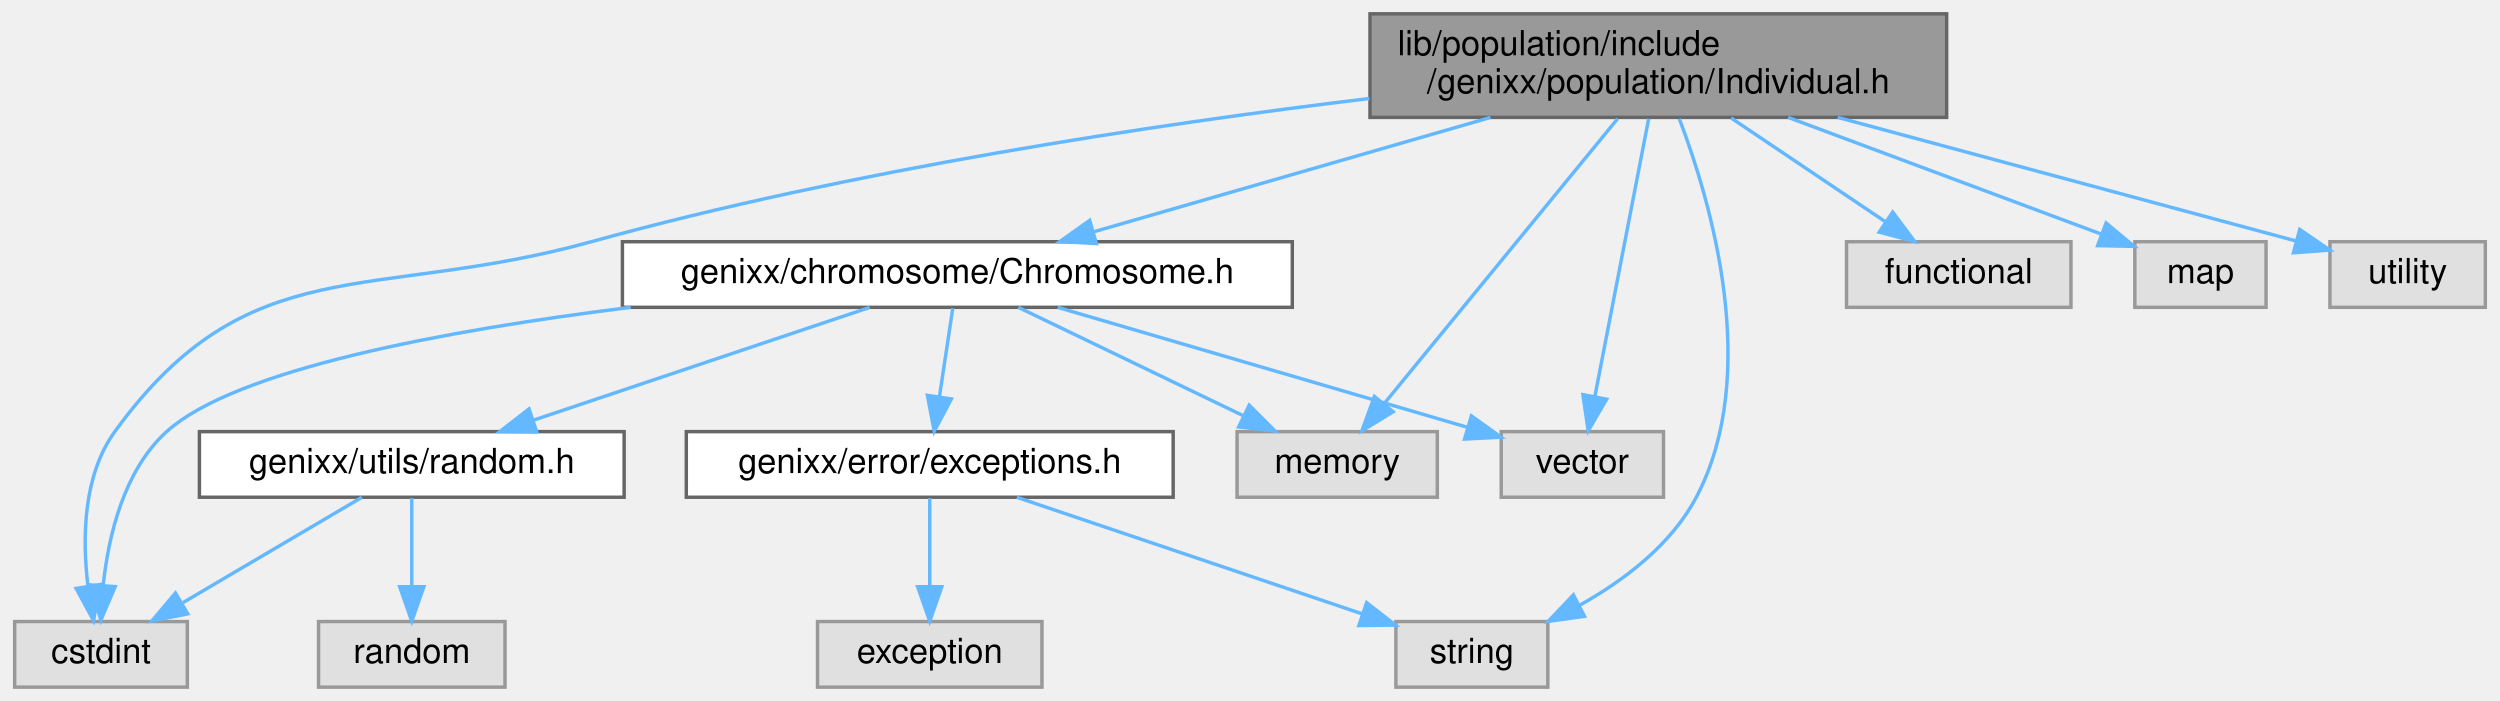
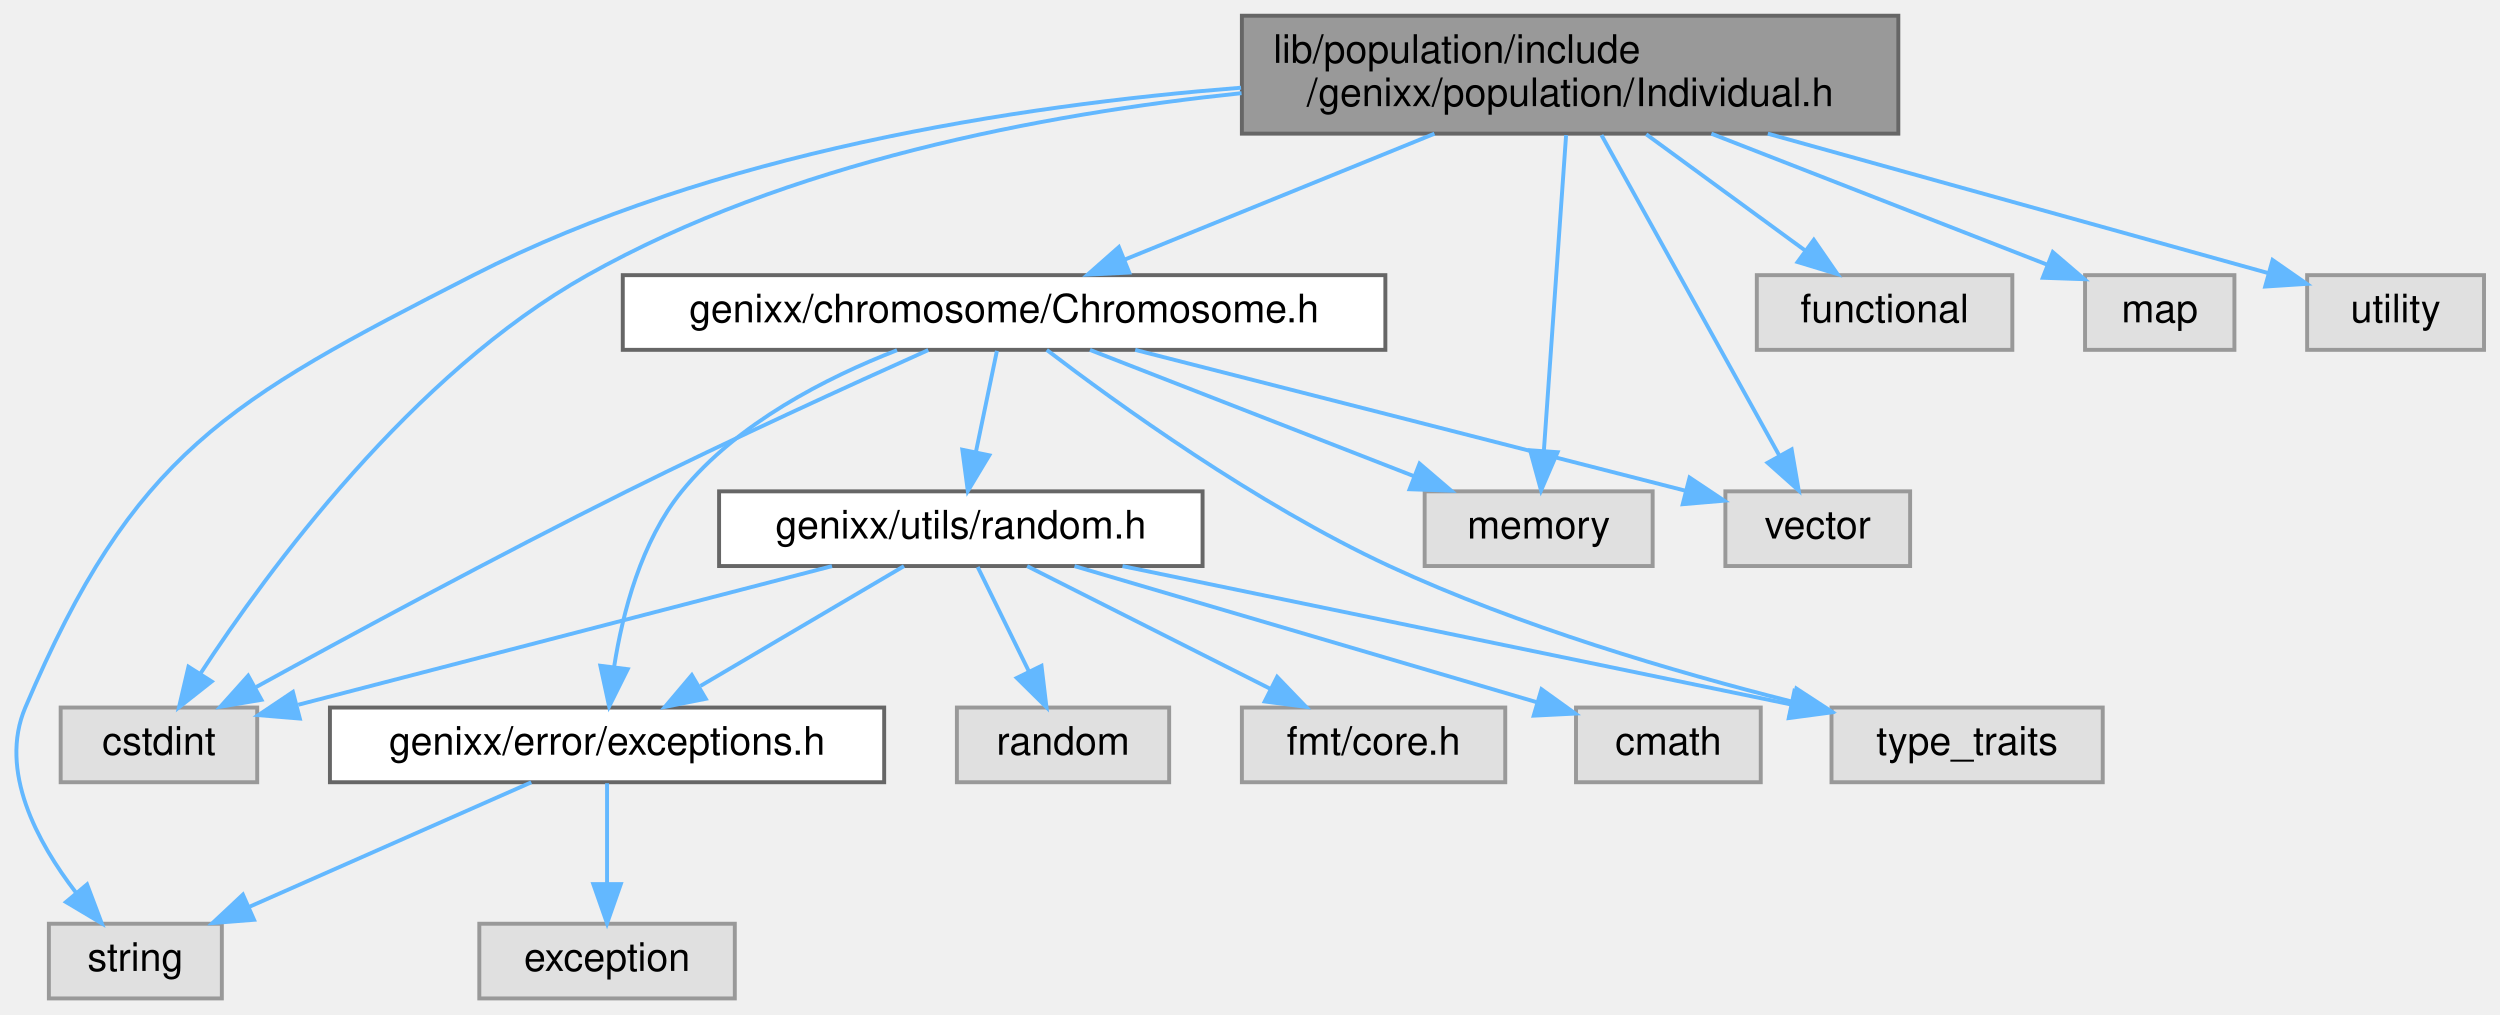
- <svg xmlns="http://www.w3.org/2000/svg" xmlns:xlink="http://www.w3.org/1999/xlink" width="724pt" height="203pt" viewBox="0.00 0.00 723.50 203.00">
-   <g id="graph0" class="graph" transform="scale(1 1) rotate(0) translate(4 199)">
+ <svg xmlns="http://www.w3.org/2000/svg" xmlns:xlink="http://www.w3.org/1999/xlink" width="636pt" height="258pt" viewBox="0.00 0.00 635.87 258.00">
+   <g id="graph0" class="graph" transform="scale(1 1) rotate(0) translate(4 254)">
    <g id="node1" class="node">
      <g id="a_node1">
        <a xlink:title=" ">
-           <polygon fill="#999999" stroke="#666666" points="559.5,-195 392.5,-195 392.5,-165 559.5,-165 559.5,-195" />
-           <text text-anchor="start" x="400.5" y="-183" font-family="Helvetica,sans-Serif" font-size="10.00">lib/population/include</text>
-           <text text-anchor="middle" x="476" y="-172" font-family="Helvetica,sans-Serif" font-size="10.00">/genixx/population/Individual.h</text>
+           <polygon fill="#999999" stroke="#666666" points="478.87,-250 311.87,-250 311.87,-220 478.87,-220 478.87,-250" />
+           <text text-anchor="start" x="319.87" y="-238" font-family="Helvetica,sans-Serif" font-size="10.00">lib/population/include</text>
+           <text text-anchor="middle" x="395.37" y="-227" font-family="Helvetica,sans-Serif" font-size="10.00">/genixx/population/Individual.h</text>
        </a>
      </g>
    </g>
    <g id="node2" class="node">
      <g id="a_node2">
        <a xlink:href="Chromosome_8h.html" target="_top" xlink:title=" ">
-           <polygon fill="white" stroke="#666666" points="370,-129 176,-129 176,-110 370,-110 370,-129" />
-           <text text-anchor="middle" x="273" y="-117" font-family="Helvetica,sans-Serif" font-size="10.00">genixx/chromosome/Chromosome.h</text>
+           <polygon fill="white" stroke="#666666" points="348.37,-184 154.37,-184 154.37,-165 348.37,-165 348.37,-184" />
+           <text text-anchor="middle" x="251.37" y="-172" font-family="Helvetica,sans-Serif" font-size="10.00">genixx/chromosome/Chromosome.h</text>
        </a>
      </g>
    </g>
    <g id="edge1" class="edge">
-       <path fill="none" stroke="#63b8ff" d="M427.38,-164.99C392.19,-154.85 345.24,-141.32 312.4,-131.85" />
-       <polygon fill="#63b8ff" stroke="#63b8ff" points="313.26,-128.46 302.68,-129.05 311.32,-135.19 313.26,-128.46" />
+       <path fill="none" stroke="#63b8ff" d="M360.87,-219.99C336.85,-210.23 305.09,-197.33 281.97,-187.93" />
+       <polygon fill="#63b8ff" stroke="#63b8ff" points="283.21,-184.66 272.63,-184.14 280.58,-191.15 283.21,-184.66" />
    </g>
    <g id="node5" class="node">
      <g id="a_node5">
        <a xlink:title=" ">
-           <polygon fill="#e0e0e0" stroke="#999999" points="444,-19 400,-19 400,0 444,0 444,-19" />
-           <text text-anchor="middle" x="422" y="-7" font-family="Helvetica,sans-Serif" font-size="10.00">string</text>
-         </a>
-       </g>
-     </g>
-     <g id="edge15" class="edge">
-       <path fill="none" stroke="#63b8ff" d="M482.07,-164.62C491.29,-140.44 505.85,-90.75 487,-55 479.76,-41.27 466.17,-30.97 453.28,-23.76" />
-       <polygon fill="#63b8ff" stroke="#63b8ff" points="454.61,-20.51 444.12,-19.05 451.41,-26.73 454.61,-20.51" />
-     </g>
-     <g id="node7" class="node">
-       <g id="a_node7">
-         <a xlink:title=" ">
-           <polygon fill="#e0e0e0" stroke="#999999" points="50,-19 0,-19 0,0 50,0 50,-19" />
-           <text text-anchor="middle" x="25" y="-7" font-family="Helvetica,sans-Serif" font-size="10.00">cstdint</text>
-         </a>
-       </g>
-     </g>
-     <g id="edge11" class="edge">
-       <path fill="none" stroke="#63b8ff" d="M392.31,-170.48C329.54,-162.89 241.9,-149.72 167,-129 103.36,-111.4 67.75,-127.46 29,-74 19.78,-61.28 19.57,-43.1 21.2,-29.45" />
-       <polygon fill="#63b8ff" stroke="#63b8ff" points="24.71,-29.7 22.85,-19.27 17.8,-28.58 24.71,-29.7" />
+           <polygon fill="#e0e0e0" stroke="#999999" points="52.37,-19 8.37,-19 8.37,0 52.37,0 52.37,-19" />
+           <text text-anchor="middle" x="30.37" y="-7" font-family="Helvetica,sans-Serif" font-size="10.00">string</text>
+         </a>
+       </g>
+     </g>
+     <g id="edge20" class="edge">
+       <path fill="none" stroke="#63b8ff" d="M311.66,-231.69C254.02,-227.15 177.17,-215.07 116.37,-184 53.67,-151.96 29.89,-138.81 2.37,-74 -4.45,-57.96 5.38,-39.78 15.21,-26.99" />
+       <polygon fill="#63b8ff" stroke="#63b8ff" points="18.08,-29.01 21.82,-19.1 12.72,-24.52 18.08,-29.01" />
    </g>
    <g id="node9" class="node">
      <g id="a_node9">
        <a xlink:title=" ">
-           <polygon fill="#e0e0e0" stroke="#999999" points="412,-74 354,-74 354,-55 412,-55 412,-74" />
-           <text text-anchor="middle" x="383" y="-62" font-family="Helvetica,sans-Serif" font-size="10.00">memory</text>
-         </a>
-       </g>
-     </g>
-     <g id="edge14" class="edge">
-       <path fill="none" stroke="#63b8ff" d="M464.22,-164.63C446.96,-143.56 414.87,-104.4 396.62,-82.13" />
-       <polygon fill="#63b8ff" stroke="#63b8ff" points="399.2,-79.75 390.15,-74.23 393.78,-84.18 399.2,-79.75" />
-     </g>
-     <g id="node10" class="node">
-       <g id="a_node10">
-         <a xlink:title=" ">
-           <polygon fill="#e0e0e0" stroke="#999999" points="477.5,-74 430.5,-74 430.5,-55 477.5,-55 477.5,-74" />
-           <text text-anchor="middle" x="454" y="-62" font-family="Helvetica,sans-Serif" font-size="10.00">vector</text>
-         </a>
-       </g>
-     </g>
-     <g id="edge17" class="edge">
-       <path fill="none" stroke="#63b8ff" d="M473.21,-164.63C469.26,-144.21 462.01,-106.81 457.63,-84.24" />
-       <polygon fill="#63b8ff" stroke="#63b8ff" points="461.03,-83.38 455.69,-74.23 454.16,-84.71 461.03,-83.38" />
-     </g>
-     <g id="node11" class="node">
-       <g id="a_node11">
-         <a xlink:title=" ">
-           <polygon fill="#e0e0e0" stroke="#999999" points="595.5,-129 530.5,-129 530.5,-110 595.5,-110 595.5,-129" />
-           <text text-anchor="middle" x="563" y="-117" font-family="Helvetica,sans-Serif" font-size="10.00">functional</text>
-         </a>
-       </g>
-     </g>
-     <g id="edge12" class="edge">
-       <path fill="none" stroke="#63b8ff" d="M497.06,-164.84C510.54,-155.77 527.99,-144.04 541.55,-134.92" />
-       <polygon fill="#63b8ff" stroke="#63b8ff" points="543.87,-137.58 550.22,-129.09 539.97,-131.77 543.87,-137.58" />
+           <polygon fill="#e0e0e0" stroke="#999999" points="61.37,-74 11.37,-74 11.37,-55 61.37,-55 61.37,-74" />
+           <text text-anchor="middle" x="36.37" y="-62" font-family="Helvetica,sans-Serif" font-size="10.00">cstdint</text>
+         </a>
+       </g>
+     </g>
+     <g id="edge16" class="edge">
+       <path fill="none" stroke="#63b8ff" d="M311.78,-230.3C260.92,-224.99 196.2,-212.58 145.37,-184 100.67,-158.86 64.05,-108.89 46.89,-82.59" />
+       <polygon fill="#63b8ff" stroke="#63b8ff" points="49.79,-80.63 41.47,-74.07 43.88,-84.38 49.79,-80.63" />
    </g>
    <g id="node12" class="node">
      <g id="a_node12">
        <a xlink:title=" ">
-           <polygon fill="#e0e0e0" stroke="#999999" points="652,-129 614,-129 614,-110 652,-110 652,-129" />
-           <text text-anchor="middle" x="633" y="-117" font-family="Helvetica,sans-Serif" font-size="10.00">map</text>
-         </a>
-       </g>
-     </g>
-     <g id="edge13" class="edge">
-       <path fill="none" stroke="#63b8ff" d="M513.61,-164.99C541.48,-154.6 578.89,-140.66 604.35,-131.17" />
-       <polygon fill="#63b8ff" stroke="#63b8ff" points="605.67,-134.42 613.81,-127.65 603.22,-127.86 605.67,-134.42" />
+           <polygon fill="#e0e0e0" stroke="#999999" points="416.37,-129 358.37,-129 358.37,-110 416.37,-110 416.37,-129" />
+           <text text-anchor="middle" x="387.37" y="-117" font-family="Helvetica,sans-Serif" font-size="10.00">memory</text>
+         </a>
+       </g>
+     </g>
+     <g id="edge19" class="edge">
+       <path fill="none" stroke="#63b8ff" d="M394.35,-219.63C392.91,-199.21 390.28,-161.81 388.69,-139.24" />
+       <polygon fill="#63b8ff" stroke="#63b8ff" points="392.18,-138.96 387.98,-129.23 385.19,-139.45 392.18,-138.96" />
    </g>
    <g id="node13" class="node">
      <g id="a_node13">
        <a xlink:title=" ">
-           <polygon fill="#e0e0e0" stroke="#999999" points="715.5,-129 670.5,-129 670.5,-110 715.5,-110 715.5,-129" />
-           <text text-anchor="middle" x="693" y="-117" font-family="Helvetica,sans-Serif" font-size="10.00">utility</text>
-         </a>
-       </g>
-     </g>
-     <g id="edge16" class="edge">
-       <path fill="none" stroke="#63b8ff" d="M527.98,-164.99C569.29,-153.85 625.77,-138.62 660.79,-129.18" />
-       <polygon fill="#63b8ff" stroke="#63b8ff" points="661.75,-132.55 670.49,-126.57 659.93,-125.79 661.75,-132.55" />
+           <polygon fill="#e0e0e0" stroke="#999999" points="481.87,-129 434.87,-129 434.87,-110 481.87,-110 481.87,-129" />
+           <text text-anchor="middle" x="458.37" y="-117" font-family="Helvetica,sans-Serif" font-size="10.00">vector</text>
+         </a>
+       </g>
+     </g>
+     <g id="edge22" class="edge">
+       <path fill="none" stroke="#63b8ff" d="M403.35,-219.63C414.88,-198.84 436.2,-160.44 448.64,-138.02" />
+       <polygon fill="#63b8ff" stroke="#63b8ff" points="451.73,-139.67 453.52,-129.23 445.61,-136.27 451.73,-139.67" />
+     </g>
+     <g id="node14" class="node">
+       <g id="a_node14">
+         <a xlink:title=" ">
+           <polygon fill="#e0e0e0" stroke="#999999" points="507.87,-184 442.87,-184 442.87,-165 507.87,-165 507.87,-184" />
+           <text text-anchor="middle" x="475.37" y="-172" font-family="Helvetica,sans-Serif" font-size="10.00">functional</text>
+         </a>
+       </g>
+     </g>
+     <g id="edge17" class="edge">
+       <path fill="none" stroke="#63b8ff" d="M414.73,-219.84C426.94,-210.91 442.67,-199.41 455.05,-190.35" />
+       <polygon fill="#63b8ff" stroke="#63b8ff" points="457.37,-192.99 463.38,-184.27 453.24,-187.34 457.37,-192.99" />
+     </g>
+     <g id="node15" class="node">
+       <g id="a_node15">
+         <a xlink:title=" ">
+           <polygon fill="#e0e0e0" stroke="#999999" points="564.37,-184 526.37,-184 526.37,-165 564.37,-165 564.37,-184" />
+           <text text-anchor="middle" x="545.37" y="-172" font-family="Helvetica,sans-Serif" font-size="10.00">map</text>
+         </a>
+       </g>
+     </g>
+     <g id="edge18" class="edge">
+       <path fill="none" stroke="#63b8ff" d="M431.3,-219.99C457.5,-209.77 492.53,-196.1 516.83,-186.63" />
+       <polygon fill="#63b8ff" stroke="#63b8ff" points="518.17,-189.86 526.21,-182.97 515.62,-183.34 518.17,-189.86" />
+     </g>
+     <g id="node16" class="node">
+       <g id="a_node16">
+         <a xlink:title=" ">
+           <polygon fill="#e0e0e0" stroke="#999999" points="627.87,-184 582.87,-184 582.87,-165 627.87,-165 627.87,-184" />
+           <text text-anchor="middle" x="605.37" y="-172" font-family="Helvetica,sans-Serif" font-size="10.00">utility</text>
+         </a>
+       </g>
+     </g>
+     <g id="edge21" class="edge">
+       <path fill="none" stroke="#63b8ff" d="M445.67,-219.99C485.14,-208.99 538.93,-194.01 572.91,-184.54" />
+       <polygon fill="#63b8ff" stroke="#63b8ff" points="574.08,-187.85 582.78,-181.79 572.2,-181.1 574.08,-187.85" />
    </g>
    <g id="node3" class="node">
      <g id="a_node3">
        <a xlink:href="exceptions_8h.html" target="_top" xlink:title=" ">
-           <polygon fill="white" stroke="#666666" points="335.5,-74 194.5,-74 194.5,-55 335.5,-55 335.5,-74" />
-           <text text-anchor="middle" x="265" y="-62" font-family="Helvetica,sans-Serif" font-size="10.00">genixx/error/exceptions.h</text>
+           <polygon fill="white" stroke="#666666" points="220.87,-74 79.87,-74 79.87,-55 220.87,-55 220.87,-74" />
+           <text text-anchor="middle" x="150.37" y="-62" font-family="Helvetica,sans-Serif" font-size="10.00">genixx/error/exceptions.h</text>
        </a>
      </g>
    </g>
    <g id="edge2" class="edge">
-       <path fill="none" stroke="#63b8ff" d="M271.68,-109.75C270.63,-102.8 269.13,-92.85 267.81,-84.13" />
-       <polygon fill="#63b8ff" stroke="#63b8ff" points="271.25,-83.45 266.3,-74.09 264.33,-84.5 271.25,-83.45" />
+       <path fill="none" stroke="#63b8ff" d="M224.14,-164.91C206.19,-157.93 183.46,-146.35 169.37,-129 159.05,-116.3 154.33,-98.12 152.18,-84.46" />
+       <polygon fill="#63b8ff" stroke="#63b8ff" points="155.62,-83.76 150.9,-74.28 148.67,-84.63 155.62,-83.76" />
    </g>
    <g id="node6" class="node">
      <g id="a_node6">
        <a xlink:href="random_8h.html" target="_top" xlink:title=" ">
-           <polygon fill="white" stroke="#666666" points="176.5,-74 53.5,-74 53.5,-55 176.5,-55 176.5,-74" />
-           <text text-anchor="middle" x="115" y="-62" font-family="Helvetica,sans-Serif" font-size="10.00">genixx/utils/random.h</text>
+           <polygon fill="white" stroke="#666666" points="301.87,-129 178.87,-129 178.87,-110 301.87,-110 301.87,-129" />
+           <text text-anchor="middle" x="240.37" y="-117" font-family="Helvetica,sans-Serif" font-size="10.00">genixx/utils/random.h</text>
        </a>
      </g>
    </g>
    <g id="edge5" class="edge">
-       <path fill="none" stroke="#63b8ff" d="M247.61,-109.98C221.2,-101.13 179.65,-87.19 150.11,-77.28" />
-       <polygon fill="#63b8ff" stroke="#63b8ff" points="151.18,-73.94 140.58,-74.08 148.95,-80.58 151.18,-73.94" />
-     </g>
-     <g id="edge8" class="edge">
-       <path fill="none" stroke="#63b8ff" d="M178.42,-110C124.53,-103.3 63.89,-92.01 44,-74 31.62,-62.78 27.17,-43.87 25.64,-29.59" />
-       <polygon fill="#63b8ff" stroke="#63b8ff" points="29.11,-29.11 24.94,-19.37 22.13,-29.59 29.11,-29.11" />
-     </g>
-     <g id="edge9" class="edge">
-       <path fill="none" stroke="#63b8ff" d="M290.67,-109.98C308.29,-101.5 335.58,-88.35 355.93,-78.54" />
-       <polygon fill="#63b8ff" stroke="#63b8ff" points="357.52,-81.66 365.01,-74.17 354.48,-75.36 357.52,-81.66" />
-     </g>
-     <g id="edge10" class="edge">
-       <path fill="none" stroke="#63b8ff" d="M302.08,-109.98C334.41,-100.52 386.54,-85.25 420.54,-75.3" />
-       <polygon fill="#63b8ff" stroke="#63b8ff" points="421.86,-78.56 430.47,-72.39 419.89,-71.84 421.86,-78.56" />
+       <path fill="none" stroke="#63b8ff" d="M249.55,-164.75C248.11,-157.8 246.04,-147.85 244.23,-139.13" />
+       <polygon fill="#63b8ff" stroke="#63b8ff" points="247.61,-138.17 242.15,-129.09 240.75,-139.59 247.61,-138.17" />
+     </g>
+     <g id="edge12" class="edge">
+       <path fill="none" stroke="#63b8ff" d="M232.09,-164.95C212.6,-156.21 181.68,-142.1 155.37,-129 122.39,-112.57 85,-92.36 61.08,-79.21" />
+       <polygon fill="#63b8ff" stroke="#63b8ff" points="62.45,-75.97 52,-74.21 59.07,-82.1 62.45,-75.97" />
+     </g>
+     <g id="node11" class="node">
+       <g id="a_node11">
+         <a xlink:title=" ">
+           <polygon fill="#e0e0e0" stroke="#999999" points="530.87,-74 461.87,-74 461.87,-55 530.87,-55 530.87,-74" />
+           <text text-anchor="middle" x="496.37" y="-62" font-family="Helvetica,sans-Serif" font-size="10.00">type_traits</text>
+         </a>
+       </g>
+     </g>
+     <g id="edge14" class="edge">
+       <path fill="none" stroke="#63b8ff" d="M262.23,-164.98C279.71,-151.64 315.53,-125.7 349.37,-110 382.36,-94.69 421.93,-83.06 451.7,-75.54" />
+       <polygon fill="#63b8ff" stroke="#63b8ff" points="452.93,-78.84 461.8,-73.05 451.25,-72.04 452.93,-78.84" />
+     </g>
+     <g id="edge13" class="edge">
+       <path fill="none" stroke="#63b8ff" d="M273.22,-164.98C295.49,-156.3 330.27,-142.75 355.59,-132.88" />
+       <polygon fill="#63b8ff" stroke="#63b8ff" points="357.07,-136.06 365.12,-129.17 354.53,-129.54 357.07,-136.06" />
+     </g>
+     <g id="edge15" class="edge">
+       <path fill="none" stroke="#63b8ff" d="M284.73,-164.99C317.77,-156.55 370.09,-143.18 424.71,-129.16" />
+       <polygon fill="#63b8ff" stroke="#63b8ff" points="425.76,-132.51 434.57,-126.63 424.02,-125.73 425.76,-132.51" />
    </g>
    <g id="node4" class="node">
      <g id="a_node4">
        <a xlink:title=" ">
-           <polygon fill="#e0e0e0" stroke="#999999" points="297.5,-19 232.5,-19 232.5,0 297.5,0 297.5,-19" />
-           <text text-anchor="middle" x="265" y="-7" font-family="Helvetica,sans-Serif" font-size="10.00">exception</text>
+           <polygon fill="#e0e0e0" stroke="#999999" points="182.87,-19 117.87,-19 117.87,0 182.87,0 182.87,-19" />
+           <text text-anchor="middle" x="150.37" y="-7" font-family="Helvetica,sans-Serif" font-size="10.00">exception</text>
        </a>
      </g>
    </g>
    <g id="edge3" class="edge">
-       <path fill="none" stroke="#63b8ff" d="M265,-54.75C265,-47.8 265,-37.85 265,-29.13" />
-       <polygon fill="#63b8ff" stroke="#63b8ff" points="268.5,-29.09 265,-19.09 261.5,-29.09 268.5,-29.09" />
+       <path fill="none" stroke="#63b8ff" d="M150.37,-54.75C150.37,-47.8 150.37,-37.85 150.37,-29.13" />
+       <polygon fill="#63b8ff" stroke="#63b8ff" points="153.87,-29.09 150.37,-19.09 146.87,-29.09 153.87,-29.09" />
    </g>
    <g id="edge4" class="edge">
-       <path fill="none" stroke="#63b8ff" d="M290.22,-54.98C317.36,-45.82 360.59,-31.23 390.07,-21.28" />
-       <polygon fill="#63b8ff" stroke="#63b8ff" points="391.53,-24.48 399.88,-17.97 389.29,-17.85 391.53,-24.48" />
+       <path fill="none" stroke="#63b8ff" d="M131.09,-54.98C111.69,-46.42 81.56,-33.11 59.3,-23.28" />
+       <polygon fill="#63b8ff" stroke="#63b8ff" points="60.56,-20.01 50,-19.17 57.73,-26.41 60.56,-20.01" />
    </g>
    <g id="edge6" class="edge">
-       <path fill="none" stroke="#63b8ff" d="M100.54,-54.98C86.58,-46.77 65.21,-34.18 48.75,-24.49" />
-       <polygon fill="#63b8ff" stroke="#63b8ff" points="50.12,-21.23 39.72,-19.17 46.56,-27.26 50.12,-21.23" />
+       <path fill="none" stroke="#63b8ff" d="M225.91,-109.98C211.95,-101.77 190.57,-89.18 174.12,-79.49" />
+       <polygon fill="#63b8ff" stroke="#63b8ff" points="175.48,-76.23 165.09,-74.17 171.93,-82.26 175.48,-76.23" />
+     </g>
+     <g id="node7" class="node">
+       <g id="a_node7">
+         <a xlink:title=" ">
+           <polygon fill="#e0e0e0" stroke="#999999" points="378.87,-74 311.87,-74 311.87,-55 378.87,-55 378.87,-74" />
+           <text text-anchor="middle" x="345.37" y="-62" font-family="Helvetica,sans-Serif" font-size="10.00">fmt/core.h</text>
+         </a>
+       </g>
+     </g>
+     <g id="edge7" class="edge">
+       <path fill="none" stroke="#63b8ff" d="M257.24,-109.98C273.98,-101.54 299.86,-88.47 319.26,-78.68" />
+       <polygon fill="#63b8ff" stroke="#63b8ff" points="320.84,-81.8 328.19,-74.17 317.68,-75.55 320.84,-81.8" />
    </g>
    <g id="node8" class="node">
      <g id="a_node8">
        <a xlink:title=" ">
-           <polygon fill="#e0e0e0" stroke="#999999" points="142,-19 88,-19 88,0 142,0 142,-19" />
-           <text text-anchor="middle" x="115" y="-7" font-family="Helvetica,sans-Serif" font-size="10.00">random</text>
-         </a>
-       </g>
-     </g>
-     <g id="edge7" class="edge">
-       <path fill="none" stroke="#63b8ff" d="M115,-54.75C115,-47.8 115,-37.85 115,-29.13" />
-       <polygon fill="#63b8ff" stroke="#63b8ff" points="118.5,-29.09 115,-19.09 111.5,-29.09 118.5,-29.09" />
+           <polygon fill="#e0e0e0" stroke="#999999" points="443.87,-74 396.87,-74 396.87,-55 443.87,-55 443.87,-74" />
+           <text text-anchor="middle" x="420.37" y="-62" font-family="Helvetica,sans-Serif" font-size="10.00">cmath</text>
+         </a>
+       </g>
+     </g>
+     <g id="edge8" class="edge">
+       <path fill="none" stroke="#63b8ff" d="M269.29,-109.98C301.35,-100.54 352.99,-85.34 386.81,-75.38" />
+       <polygon fill="#63b8ff" stroke="#63b8ff" points="388.09,-78.65 396.69,-72.47 386.11,-71.94 388.09,-78.65" />
+     </g>
+     <g id="edge9" class="edge">
+       <path fill="none" stroke="#63b8ff" d="M207.59,-109.98C170.43,-100.33 110.05,-84.64 71.81,-74.71" />
+       <polygon fill="#63b8ff" stroke="#63b8ff" points="72.21,-71.2 61.65,-72.07 70.45,-77.97 72.21,-71.2" />
+     </g>
+     <g id="node10" class="node">
+       <g id="a_node10">
+         <a xlink:title=" ">
+           <polygon fill="#e0e0e0" stroke="#999999" points="293.37,-74 239.37,-74 239.37,-55 293.37,-55 293.37,-74" />
+           <text text-anchor="middle" x="266.37" y="-62" font-family="Helvetica,sans-Serif" font-size="10.00">random</text>
+         </a>
+       </g>
+     </g>
+     <g id="edge10" class="edge">
+       <path fill="none" stroke="#63b8ff" d="M244.66,-109.75C248.18,-102.57 253.28,-92.18 257.65,-83.27" />
+       <polygon fill="#63b8ff" stroke="#63b8ff" points="260.89,-84.61 262.15,-74.09 254.61,-81.53 260.89,-84.61" />
+     </g>
+     <g id="edge11" class="edge">
+       <path fill="none" stroke="#63b8ff" d="M281.5,-109.98C328.08,-100.34 403.71,-84.68 451.71,-74.75" />
+       <polygon fill="#63b8ff" stroke="#63b8ff" points="452.42,-78.17 461.51,-72.72 451,-71.32 452.42,-78.17" />
    </g>
  </g>
</svg>
